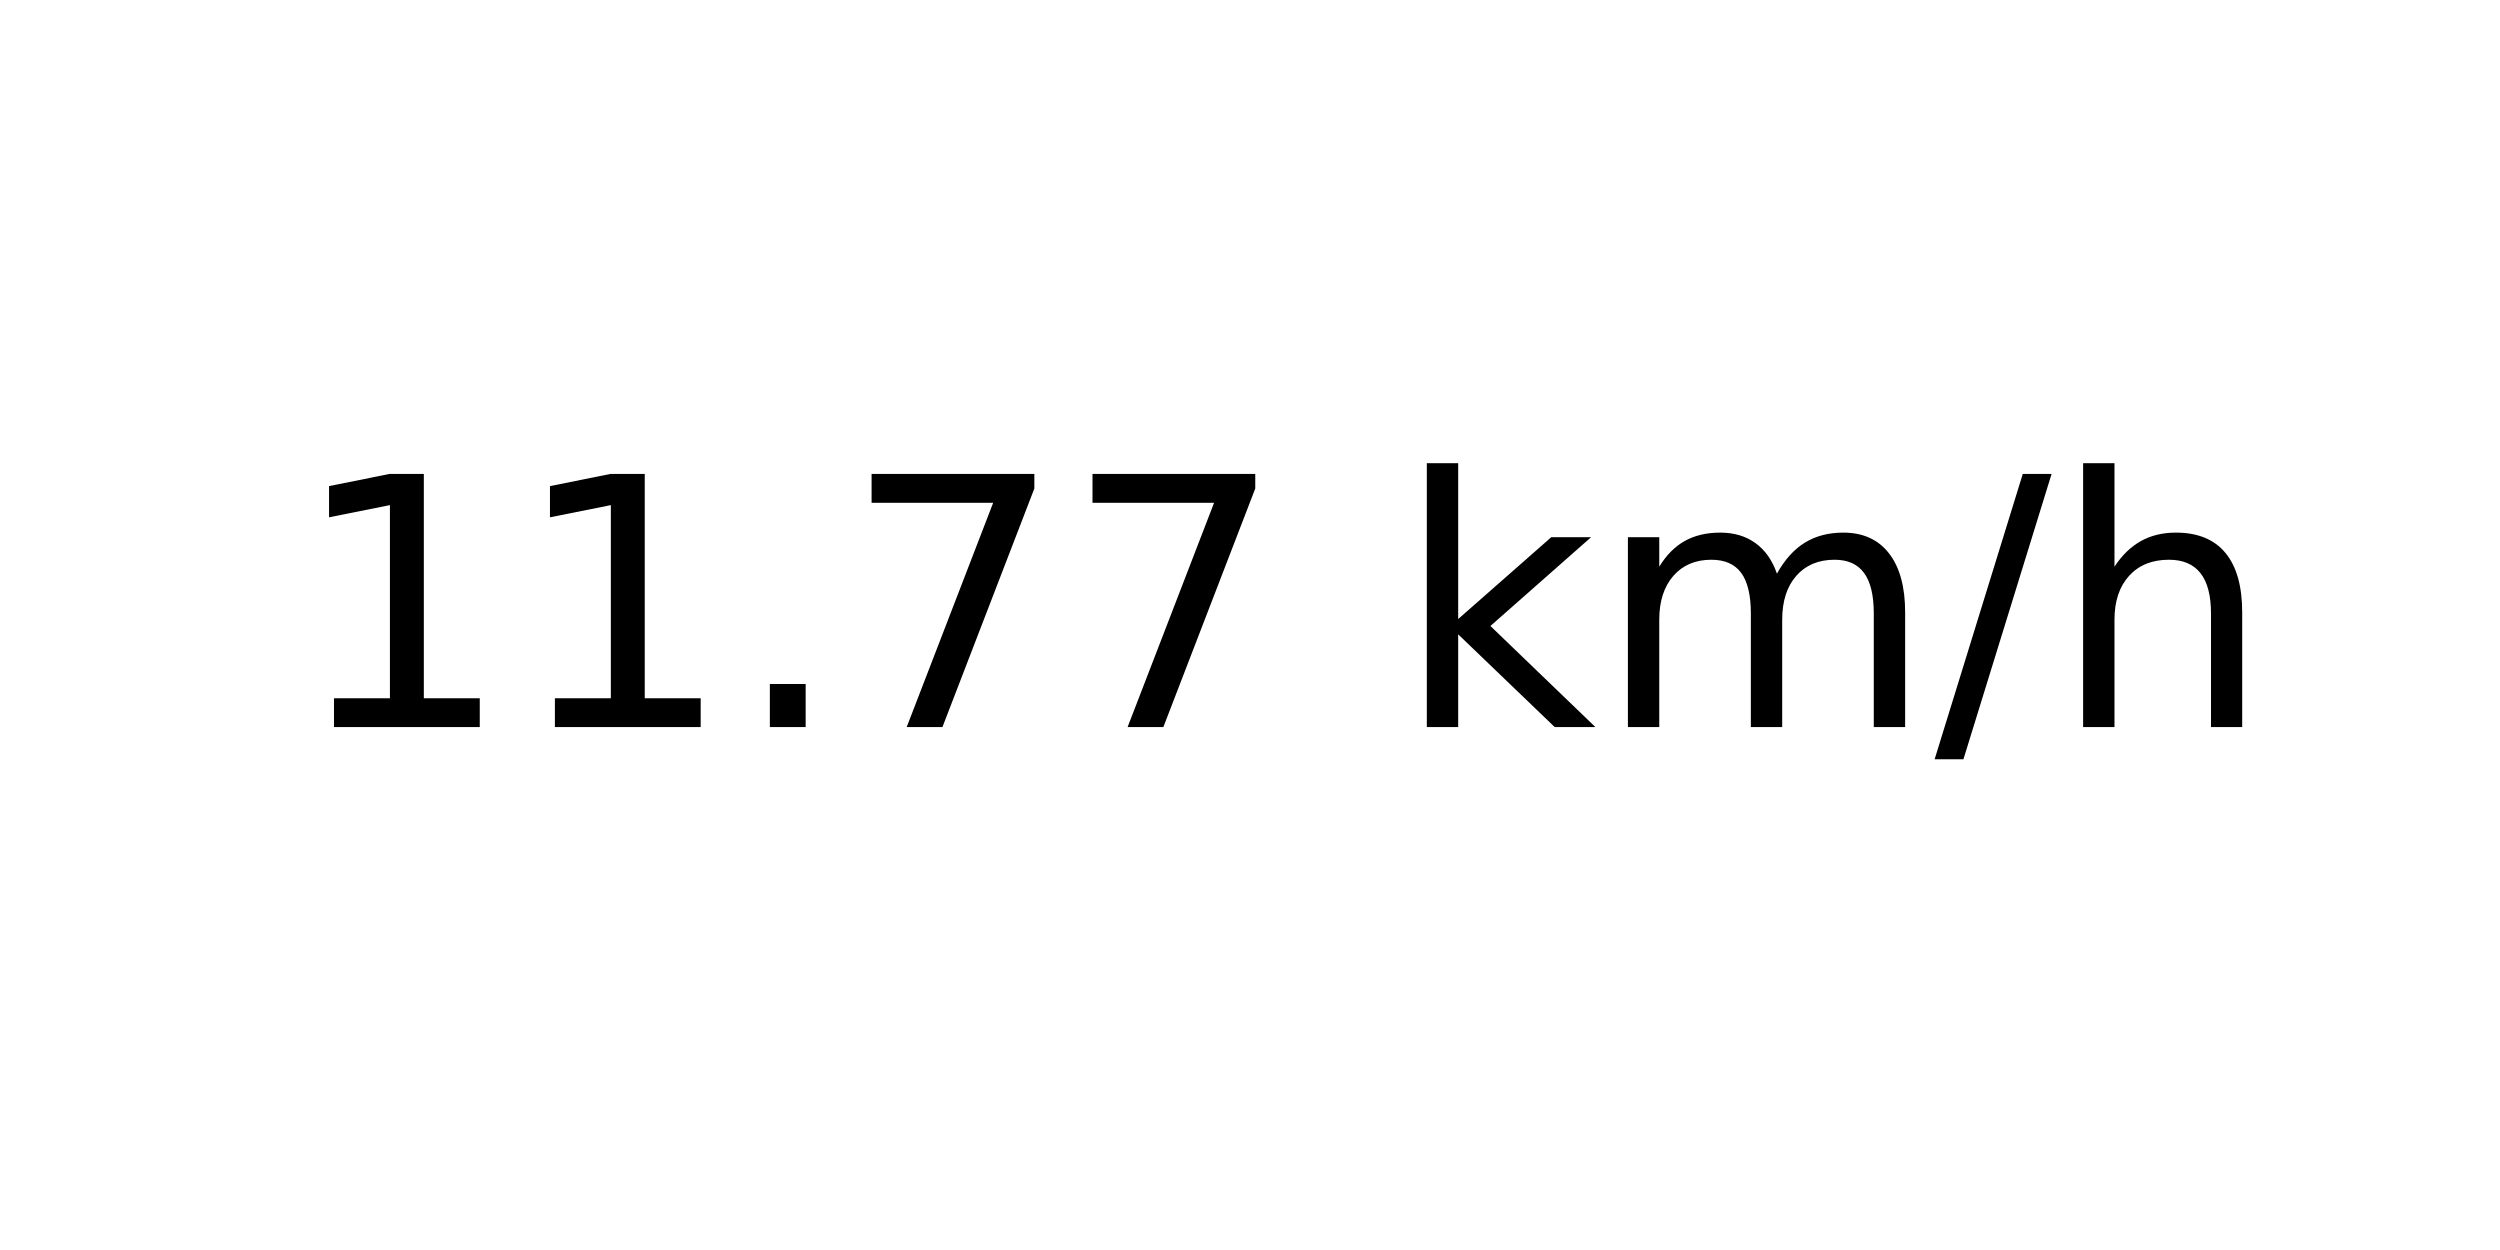
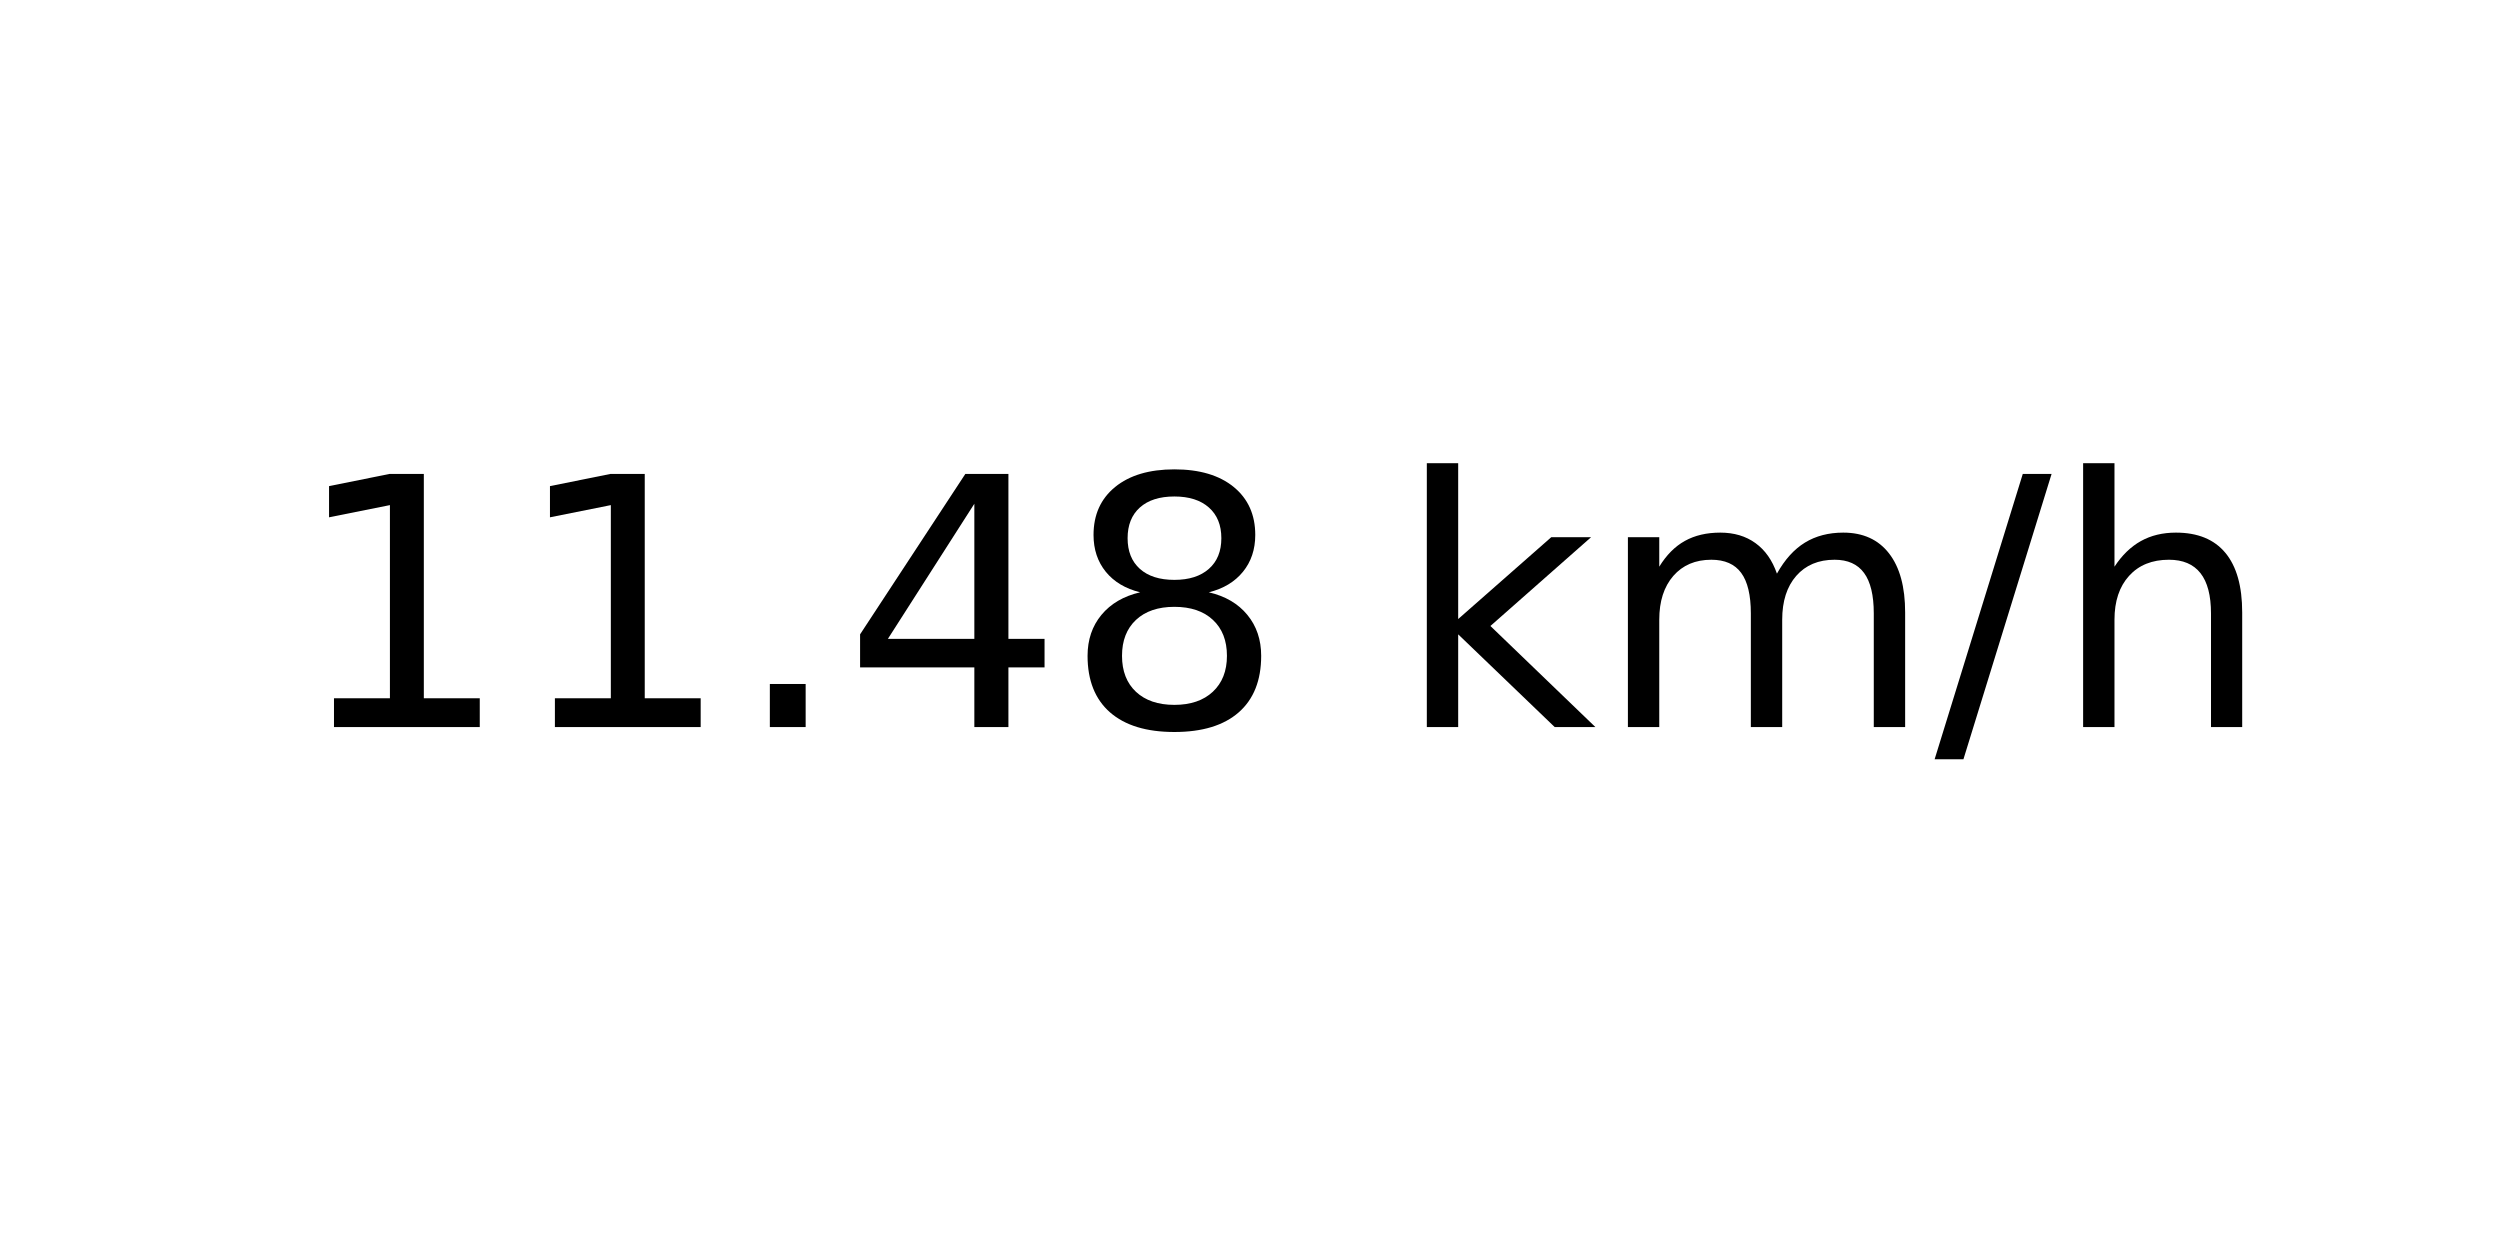
<svg xmlns="http://www.w3.org/2000/svg" xmlns:xlink="http://www.w3.org/1999/xlink" width="72pt" height="36pt" viewBox="0 0 72 36" version="1.1">
  <defs>
    <style type="text/css">*{stroke-linejoin: round; stroke-linecap: butt}</style>
  </defs>
  <g id="figure_1">
    <g id="axes_1">
      <g id="text_1">
        <g transform="translate(8.378125 20.93937) scale(0.1 -0.1)">
          <defs>
            <path id="DejaVuSans-31" d="M 794 531  L 1825 531  L 1825 4091  L 703 3866  L 703 4441  L 1819 4666  L 2450 4666  L 2450 531  L 3481 531  L 3481 0  L 794 0  L 794 531  z " transform="scale(0.015625)" />
            <path id="DejaVuSans-2e" d="M 684 794  L 1344 794  L 1344 0  L 684 0  L 684 794  z " transform="scale(0.015625)" />
-             <path id="DejaVuSans-37" d="M 525 4666  L 3525 4666  L 3525 4397  L 1831 0  L 1172 0  L 2766 4134  L 525 4134  L 525 4666  z " transform="scale(0.015625)" />
+             <path id="DejaVuSans-34" d="M 2419 4116  L 825 1625  L 2419 1625  L 2419 4116  z M 2253 4666  L 3047 4666  L 3047 1625  L 3713 1625  L 3713 1100  L 3047 1100  L 3047 0  L 2419 0  L 2419 1100  L 313 1100  L 313 1709  L 2253 4666  z " transform="scale(0.015625)" />
+             <path id="DejaVuSans-38" d="M 2034 2216  Q 1584 2216 1326 1975  Q 1069 1734 1069 1313  Q 1069 891 1326 650  Q 1584 409 2034 409  Q 2484 409 2743 651  Q 3003 894 3003 1313  Q 3003 1734 2745 1975  Q 2488 2216 2034 2216  z M 1403 2484  Q 997 2584 770 2862  Q 544 3141 544 3541  Q 544 4100 942 4425  Q 1341 4750 2034 4750  Q 2731 4750 3128 4425  Q 3525 4100 3525 3541  Q 3525 3141 3298 2862  Q 3072 2584 2669 2484  Q 3125 2378 3379 2068  Q 3634 1759 3634 1313  Q 3634 634 3220 271  Q 2806 -91 2034 -91  Q 1263 -91 848 271  Q 434 634 434 1313  Q 434 1759 690 2068  Q 947 2378 1403 2484  z M 1172 3481  Q 1172 3119 1398 2916  Q 1625 2713 2034 2713  Q 2441 2713 2670 2916  Q 2900 3119 2900 3481  Q 2900 3844 2670 4047  Q 2441 4250 2034 4250  Q 1625 4250 1398 4047  Q 1172 3844 1172 3481  z " transform="scale(0.015625)" />
            <path id="DejaVuSans-20" transform="scale(0.015625)" />
            <path id="DejaVuSans-6b" d="M 581 4863  L 1159 4863  L 1159 1991  L 2875 3500  L 3609 3500  L 1753 1863  L 3688 0  L 2938 0  L 1159 1709  L 1159 0  L 581 0  L 581 4863  z " transform="scale(0.015625)" />
            <path id="DejaVuSans-6d" d="M 3328 2828  Q 3544 3216 3844 3400  Q 4144 3584 4550 3584  Q 5097 3584 5394 3201  Q 5691 2819 5691 2113  L 5691 0  L 5113 0  L 5113 2094  Q 5113 2597 4934 2840  Q 4756 3084 4391 3084  Q 3944 3084 3684 2787  Q 3425 2491 3425 1978  L 3425 0  L 2847 0  L 2847 2094  Q 2847 2600 2669 2842  Q 2491 3084 2119 3084  Q 1678 3084 1418 2786  Q 1159 2488 1159 1978  L 1159 0  L 581 0  L 581 3500  L 1159 3500  L 1159 2956  Q 1356 3278 1631 3431  Q 1906 3584 2284 3584  Q 2666 3584 2933 3390  Q 3200 3197 3328 2828  z " transform="scale(0.015625)" />
            <path id="DejaVuSans-2f" d="M 1625 4666  L 2156 4666  L 531 -594  L 0 -594  L 1625 4666  z " transform="scale(0.015625)" />
            <path id="DejaVuSans-68" d="M 3513 2113  L 3513 0  L 2938 0  L 2938 2094  Q 2938 2591 2744 2837  Q 2550 3084 2163 3084  Q 1697 3084 1428 2787  Q 1159 2491 1159 1978  L 1159 0  L 581 0  L 581 4863  L 1159 4863  L 1159 2956  Q 1366 3272 1645 3428  Q 1925 3584 2291 3584  Q 2894 3584 3203 3211  Q 3513 2838 3513 2113  z " transform="scale(0.015625)" />
          </defs>
          <use xlink:href="#DejaVuSans-31" />
          <use xlink:href="#DejaVuSans-31" x="63.623" />
          <use xlink:href="#DejaVuSans-2e" x="127.246" />
-           <use xlink:href="#DejaVuSans-37" x="159.033" />
-           <use xlink:href="#DejaVuSans-37" x="222.656" />
+           <use xlink:href="#DejaVuSans-34" x="159.033" />
+           <use xlink:href="#DejaVuSans-38" x="222.656" />
          <use xlink:href="#DejaVuSans-20" x="286.279" />
          <use xlink:href="#DejaVuSans-6b" x="318.066" />
          <use xlink:href="#DejaVuSans-6d" x="375.977" />
          <use xlink:href="#DejaVuSans-2f" x="473.389" />
          <use xlink:href="#DejaVuSans-68" x="507.08" />
        </g>
      </g>
    </g>
  </g>
</svg>
